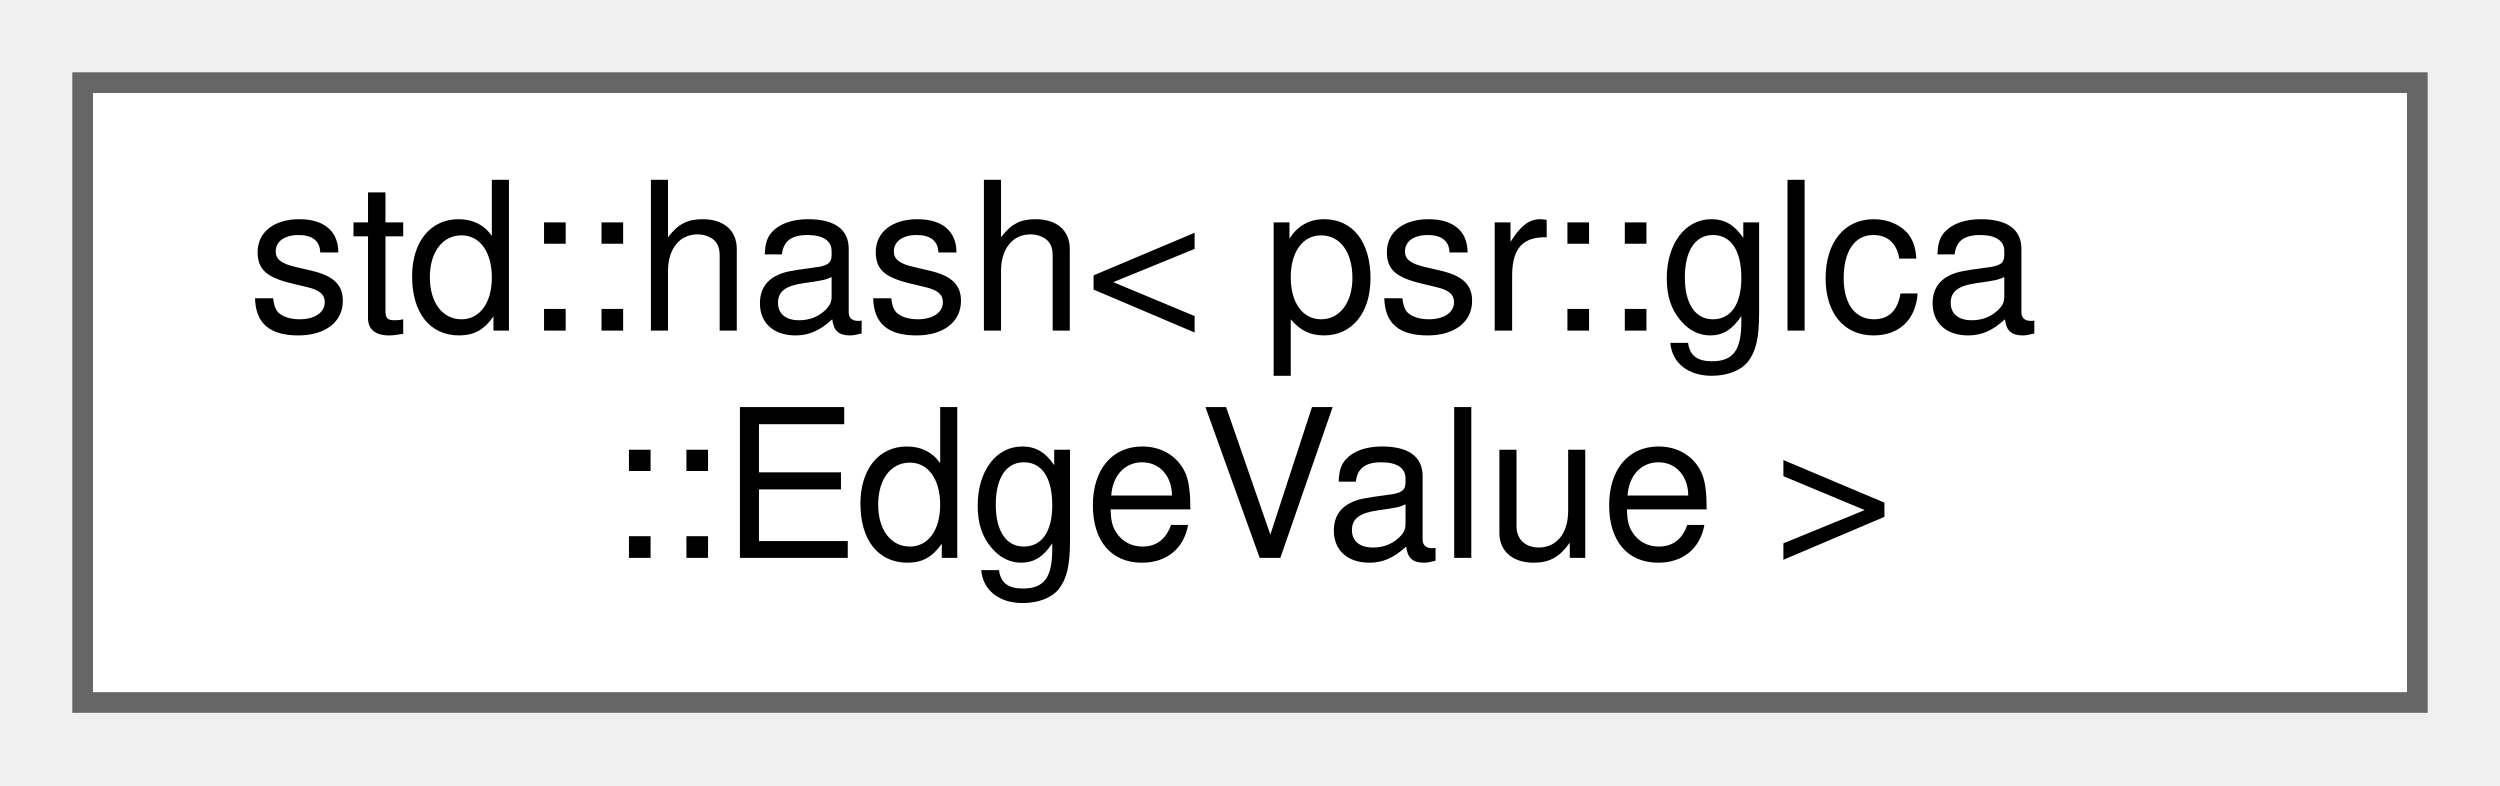
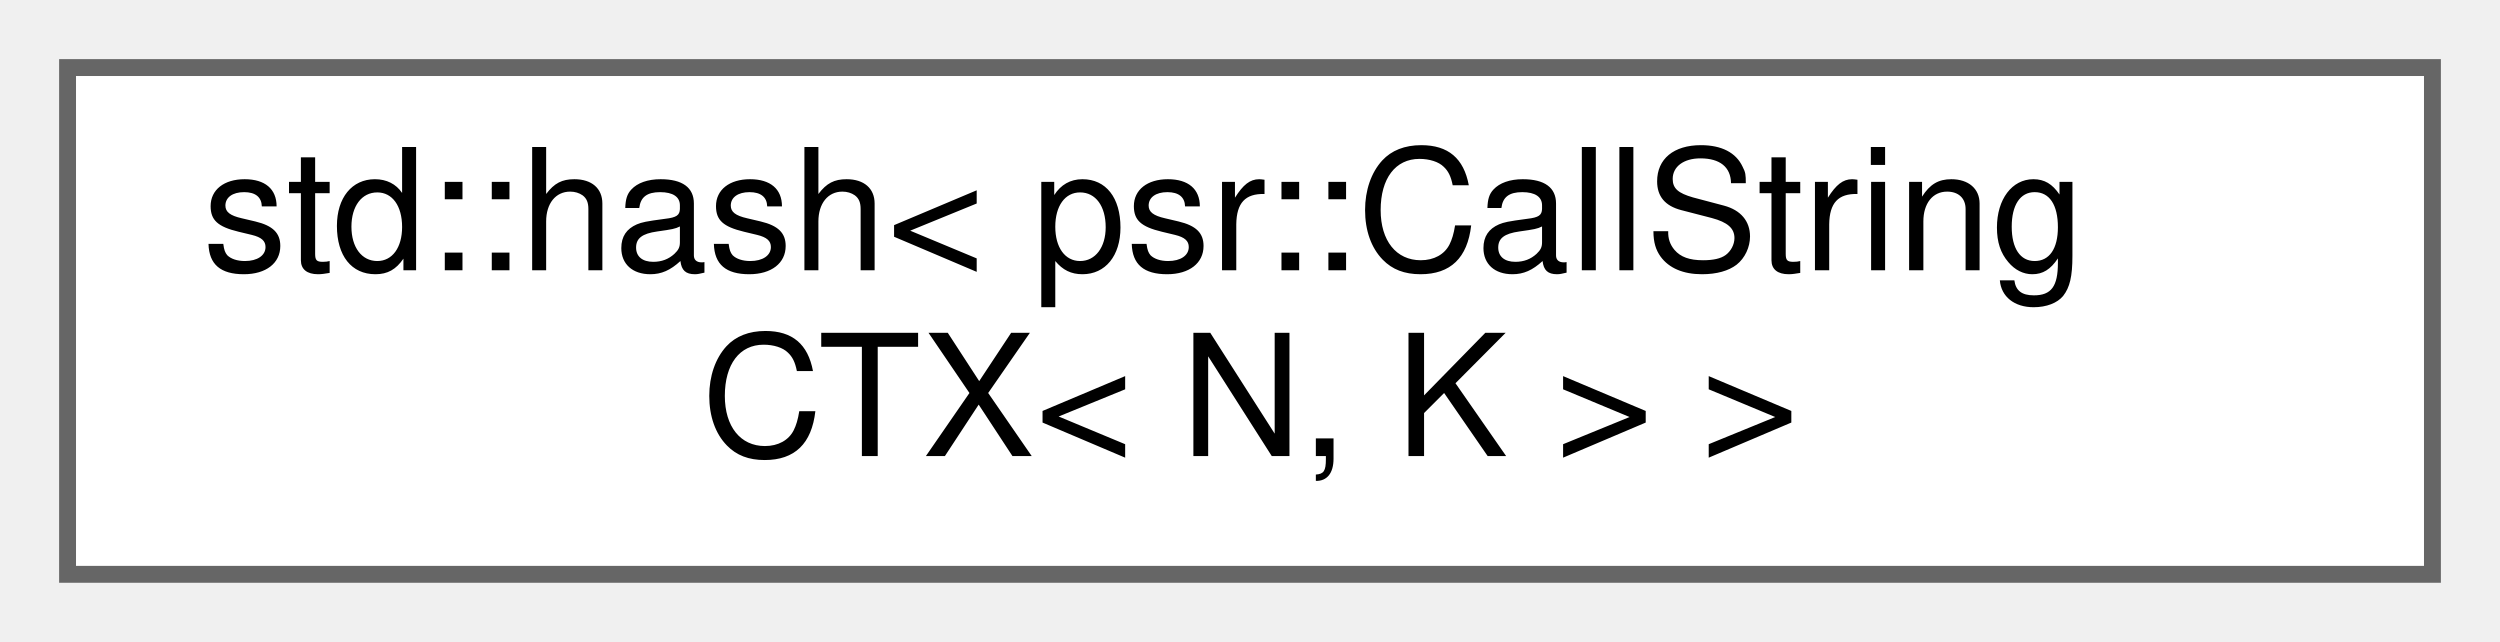
- <svg xmlns="http://www.w3.org/2000/svg" xmlns:xlink="http://www.w3.org/1999/xlink" width="121pt" height="38pt" viewBox="0.00 0.00 121.00 38.00">
+ <svg xmlns="http://www.w3.org/2000/svg" xmlns:xlink="http://www.w3.org/1999/xlink" width="148pt" height="38pt" viewBox="0.00 0.00 148.00 38.00">
  <g id="graph0" class="graph" transform="scale(1 1) rotate(0) translate(4 34)">
    <g id="Node000000" class="node">
      <g id="a_Node000000">
-         <a xlink:href="structstd_1_1hash_3_01psr_1_1glca_1_1EdgeValue_01_4.html" target="_top" xlink:title=" ">
-           <polygon fill="white" stroke="#666666" points="113,-30 0,-30 0,0 113,0 113,-30" />
-           <text text-anchor="start" x="8" y="-18" font-family="Helvetica,sans-Serif" font-size="10.00">std::hash&lt; psr::glca</text>
-           <text text-anchor="middle" x="56.5" y="-7" font-family="Helvetica,sans-Serif" font-size="10.00">::EdgeValue &gt;</text>
+         <a xlink:href="structstd_1_1hash_3_01psr_1_1CallStringCTX_3_01N_00_01K_01_4_01_4.html" target="_top" xlink:title=" ">
+           <polygon fill="white" stroke="#666666" points="140,-30 0,-30 0,0 140,0 140,-30" />
+           <text text-anchor="start" x="8" y="-18" font-family="Helvetica,sans-Serif" font-size="10.00">std::hash&lt; psr::CallString</text>
+           <text text-anchor="middle" x="70" y="-7" font-family="Helvetica,sans-Serif" font-size="10.00">CTX&lt; N, K &gt; &gt;</text>
        </a>
      </g>
    </g>
  </g>
</svg>
